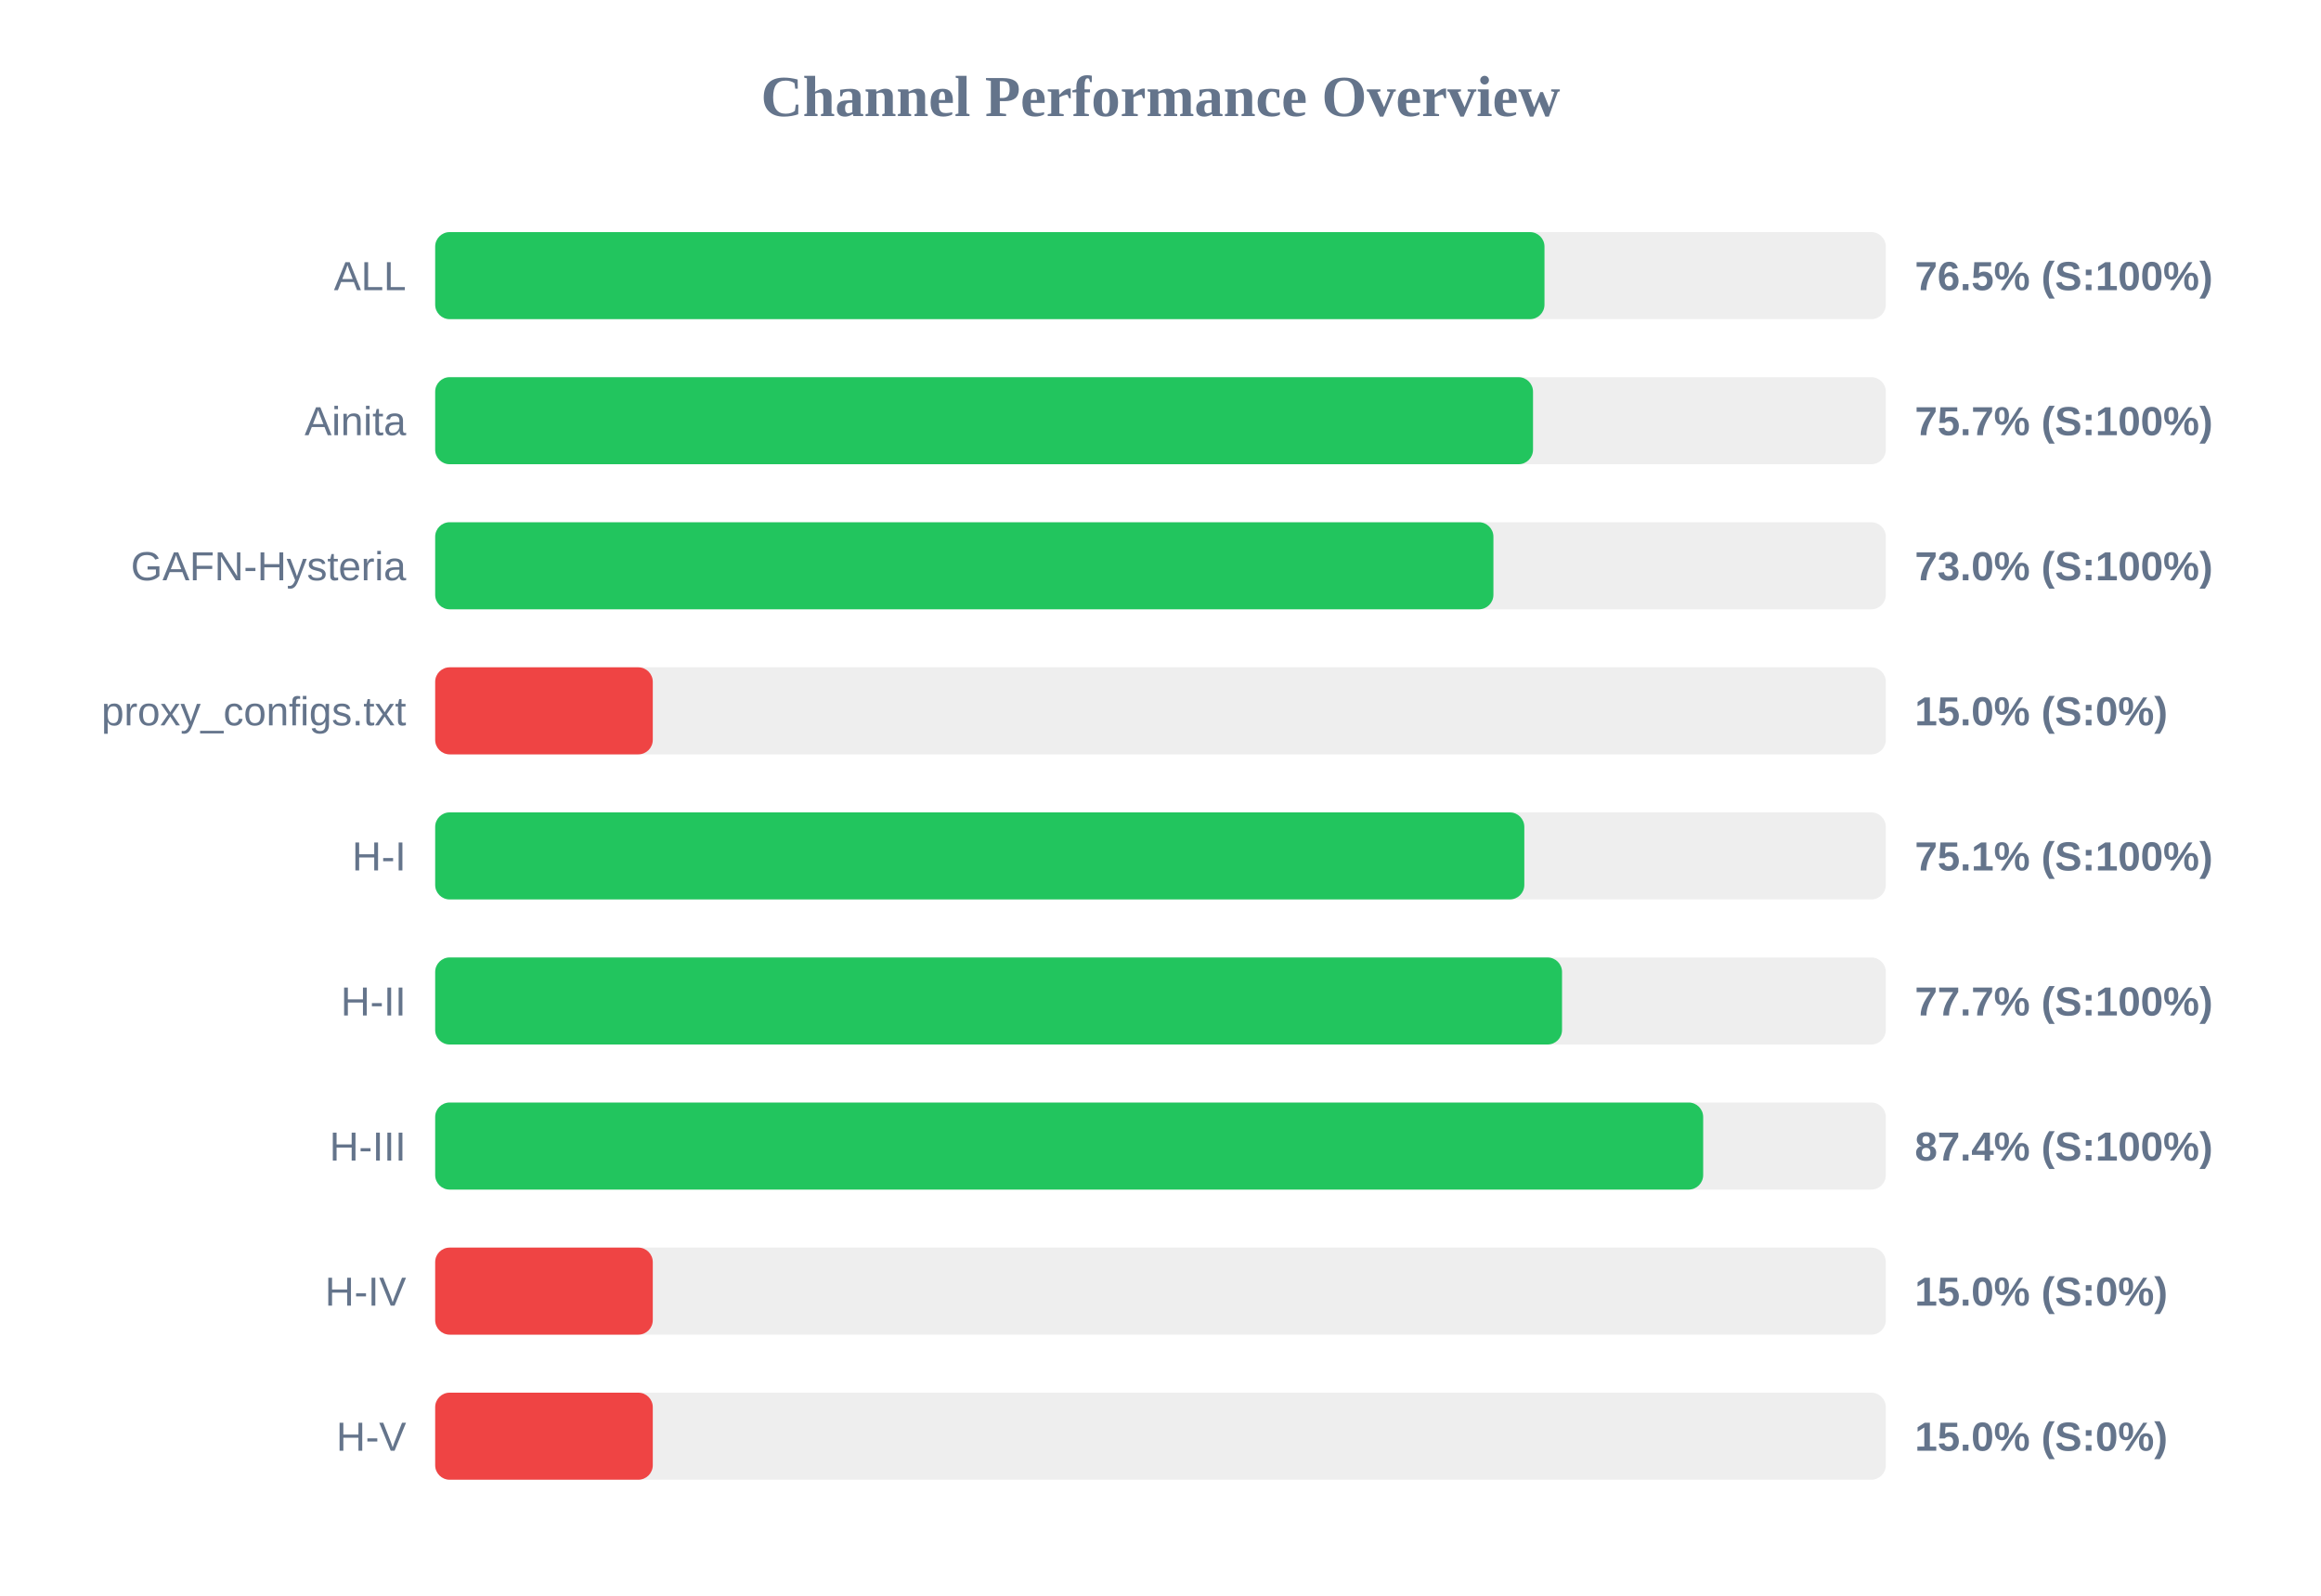
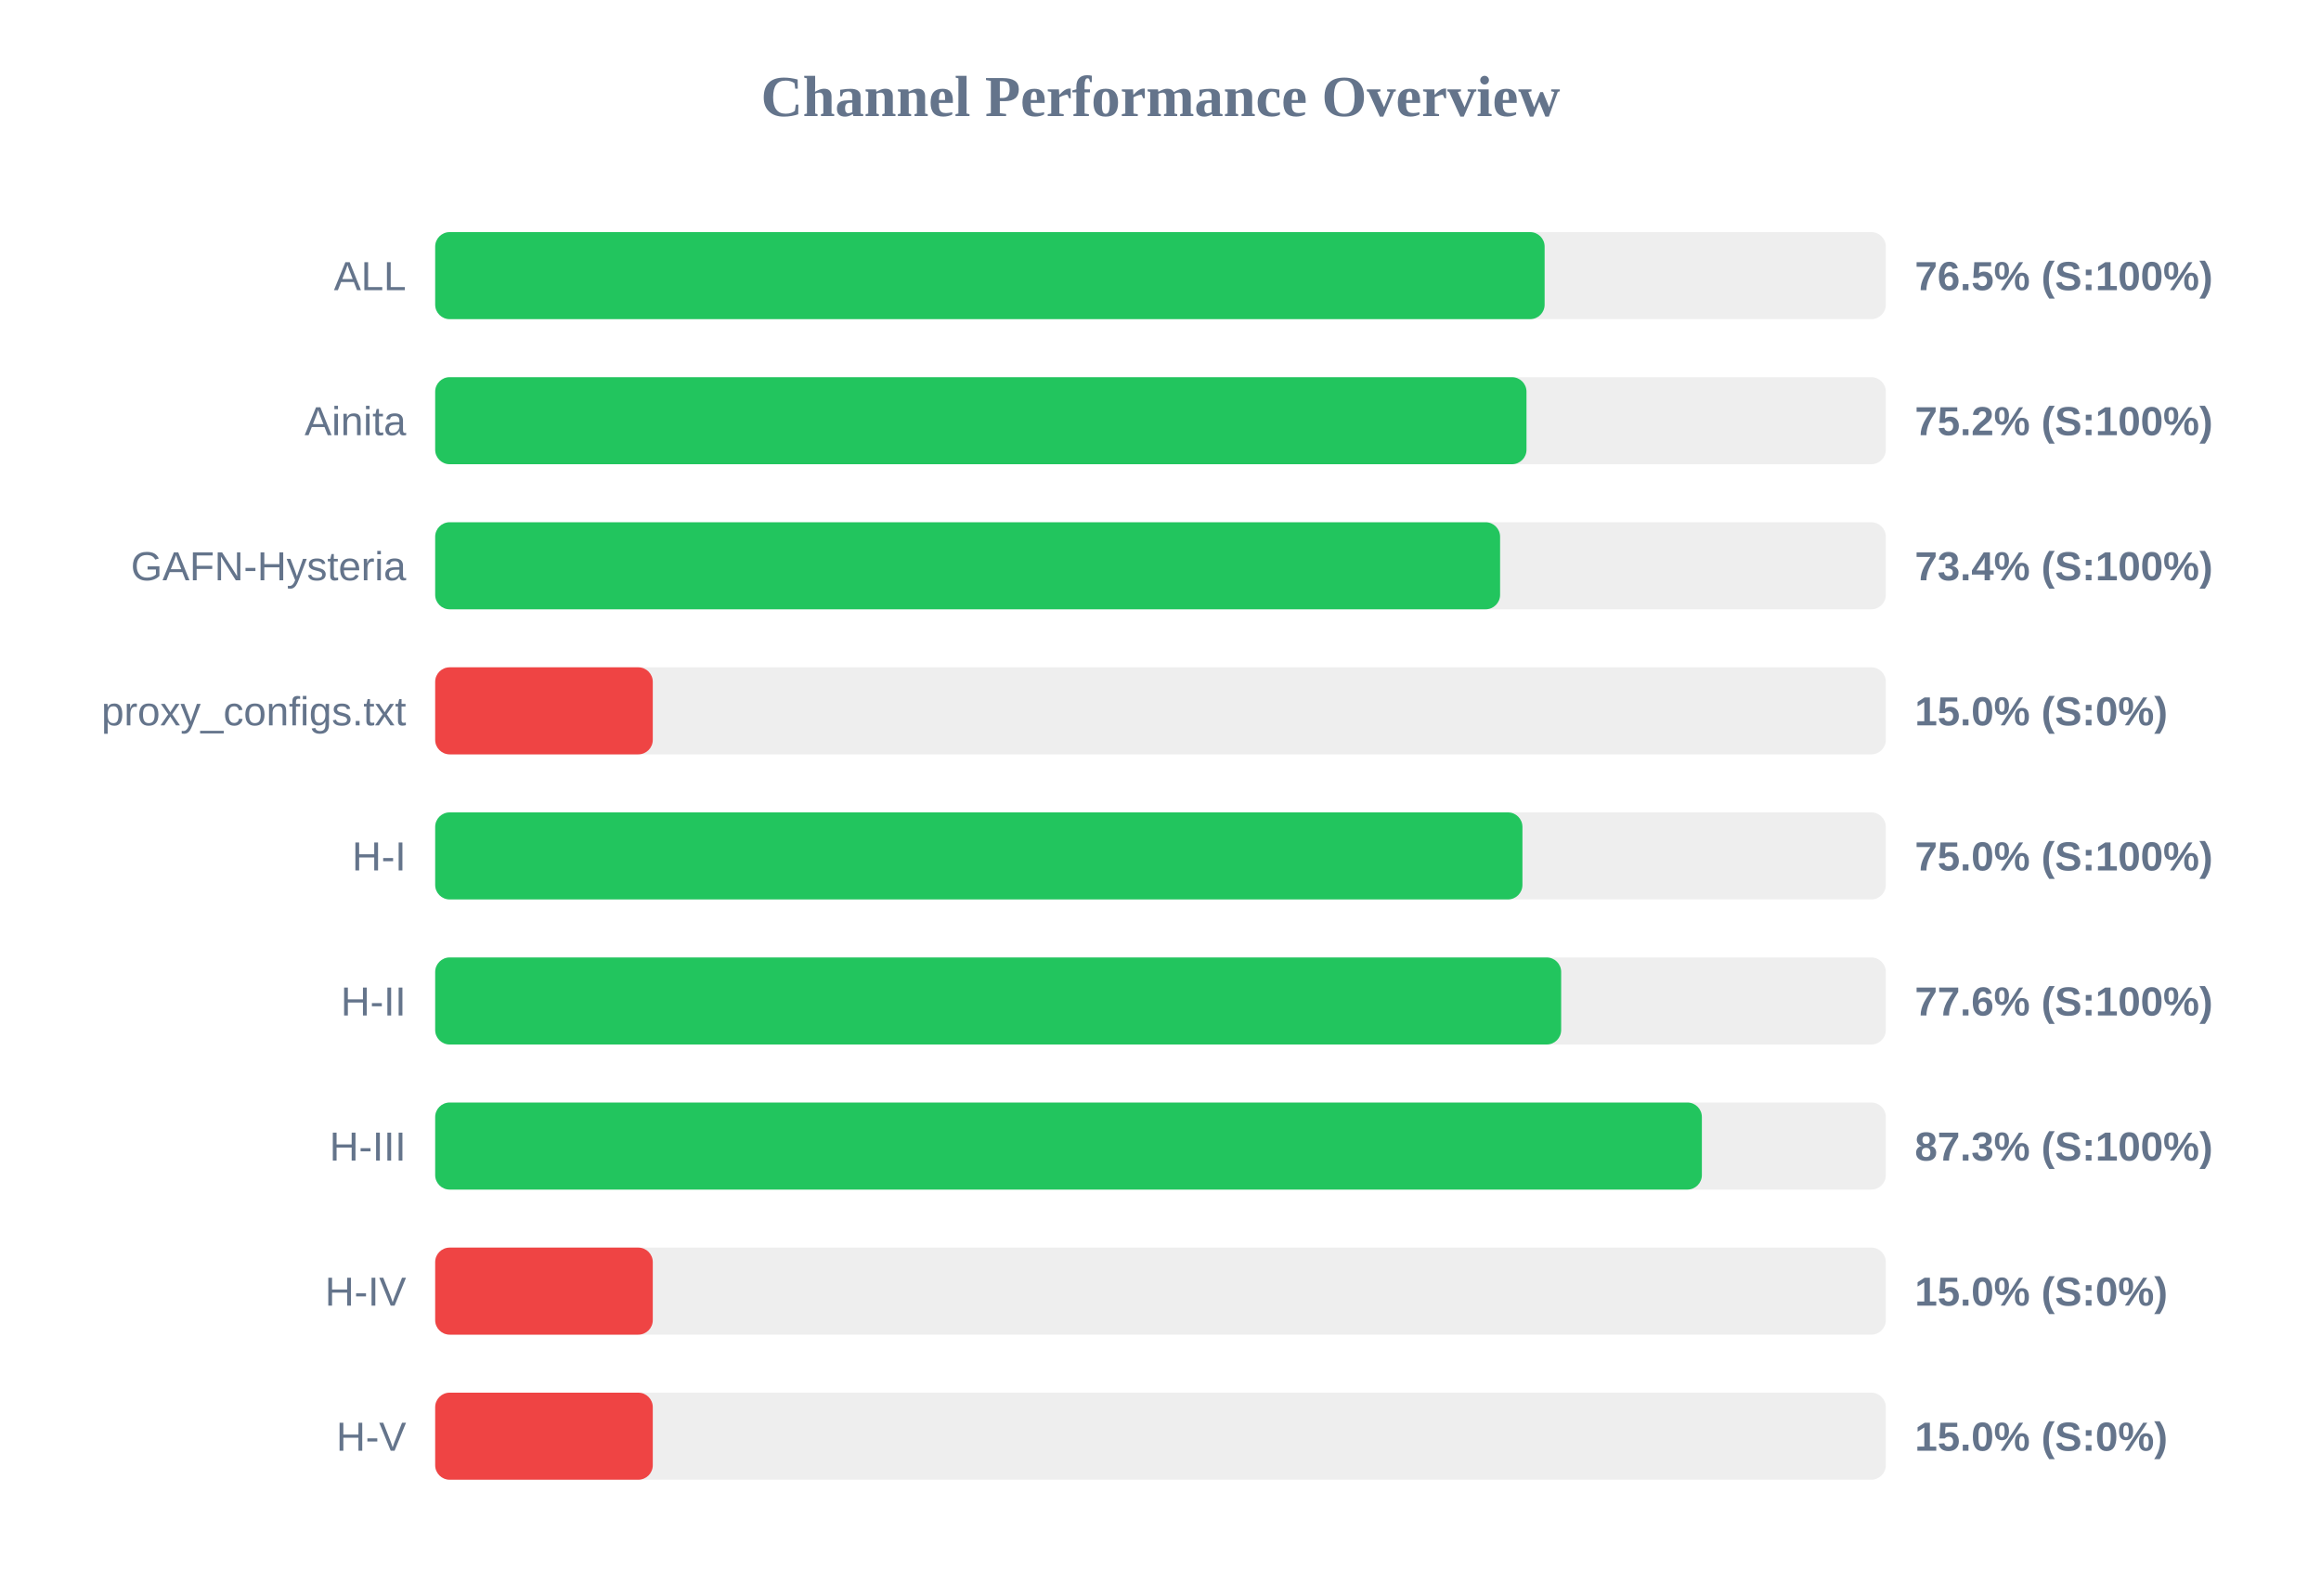
<svg xmlns="http://www.w3.org/2000/svg" width="800" height="550" version="1.1">
  <style>
        .row { font: 14px Arial; fill: #64748b; }
        .score { font: bold 14px Arial; fill: #64748b; }
    </style>
  <text x="400" y="40" text-anchor="middle" font-size="20px" font-weight="bold" fill="#64748b">Channel Performance Overview</text>
  <rect x="150" y="80" width="500" height="30" fill="#eee" rx="5" />
-   <rect x="150" y="80" width="382.35" height="30" fill="#22c55e" rx="5" />
+   <rect x="150" y="80" width="382.4" height="30" fill="#22c55e" rx="5" />
  <text x="140" y="100" text-anchor="end" class="row">ALL</text>
  <text x="660" y="100" text-anchor="start" class="score">76.5% (S:100%)</text>
  <rect x="150" y="130" width="500" height="30" fill="#eee" rx="5" />
-   <rect x="150" y="130" width="378.4" height="30" fill="#22c55e" rx="5" />
+   <rect x="150" y="130" width="376.15" height="30" fill="#22c55e" rx="5" />
  <text x="140" y="150" text-anchor="end" class="row">Ainita</text>
-   <text x="660" y="150" text-anchor="start" class="score">75.7% (S:100%)</text>
+   <text x="660" y="150" text-anchor="start" class="score">75.2% (S:100%)</text>
  <rect x="150" y="180" width="500" height="30" fill="#eee" rx="5" />
-   <rect x="150" y="180" width="364.75" height="30" fill="#22c55e" rx="5" />
+   <rect x="150" y="180" width="367.05" height="30" fill="#22c55e" rx="5" />
  <text x="140" y="200" text-anchor="end" class="row">GAFN-Hysteria</text>
-   <text x="660" y="200" text-anchor="start" class="score">73.0% (S:100%)</text>
+   <text x="660" y="200" text-anchor="start" class="score">73.4% (S:100%)</text>
  <rect x="150" y="230" width="500" height="30" fill="#eee" rx="5" />
  <rect x="150" y="230" width="75.0" height="30" fill="#ef4444" rx="5" />
  <text x="140" y="250" text-anchor="end" class="row">proxy_configs.txt</text>
  <text x="660" y="250" text-anchor="start" class="score">15.0% (S:0%)</text>
  <rect x="150" y="280" width="500" height="30" fill="#eee" rx="5" />
-   <rect x="150" y="280" width="375.4" height="30" fill="#22c55e" rx="5" />
+   <rect x="150" y="280" width="374.75" height="30" fill="#22c55e" rx="5" />
  <text x="140" y="300" text-anchor="end" class="row">H-I</text>
-   <text x="660" y="300" text-anchor="start" class="score">75.1% (S:100%)</text>
+   <text x="660" y="300" text-anchor="start" class="score">75.0% (S:100%)</text>
  <rect x="150" y="330" width="500" height="30" fill="#eee" rx="5" />
-   <rect x="150" y="330" width="388.4" height="30" fill="#22c55e" rx="5" />
+   <rect x="150" y="330" width="388.1" height="30" fill="#22c55e" rx="5" />
  <text x="140" y="350" text-anchor="end" class="row">H-II</text>
-   <text x="660" y="350" text-anchor="start" class="score">77.7% (S:100%)</text>
+   <text x="660" y="350" text-anchor="start" class="score">77.6% (S:100%)</text>
  <rect x="150" y="380" width="500" height="30" fill="#eee" rx="5" />
-   <rect x="150" y="380" width="437.05" height="30" fill="#22c55e" rx="5" />
+   <rect x="150" y="380" width="436.6" height="30" fill="#22c55e" rx="5" />
  <text x="140" y="400" text-anchor="end" class="row">H-III</text>
-   <text x="660" y="400" text-anchor="start" class="score">87.4% (S:100%)</text>
+   <text x="660" y="400" text-anchor="start" class="score">87.3% (S:100%)</text>
  <rect x="150" y="430" width="500" height="30" fill="#eee" rx="5" />
  <rect x="150" y="430" width="75.0" height="30" fill="#ef4444" rx="5" />
  <text x="140" y="450" text-anchor="end" class="row">H-IV</text>
  <text x="660" y="450" text-anchor="start" class="score">15.0% (S:0%)</text>
  <rect x="150" y="480" width="500" height="30" fill="#eee" rx="5" />
  <rect x="150" y="480" width="75.0" height="30" fill="#ef4444" rx="5" />
  <text x="140" y="500" text-anchor="end" class="row">H-V</text>
  <text x="660" y="500" text-anchor="start" class="score">15.0% (S:0%)</text>
</svg>
